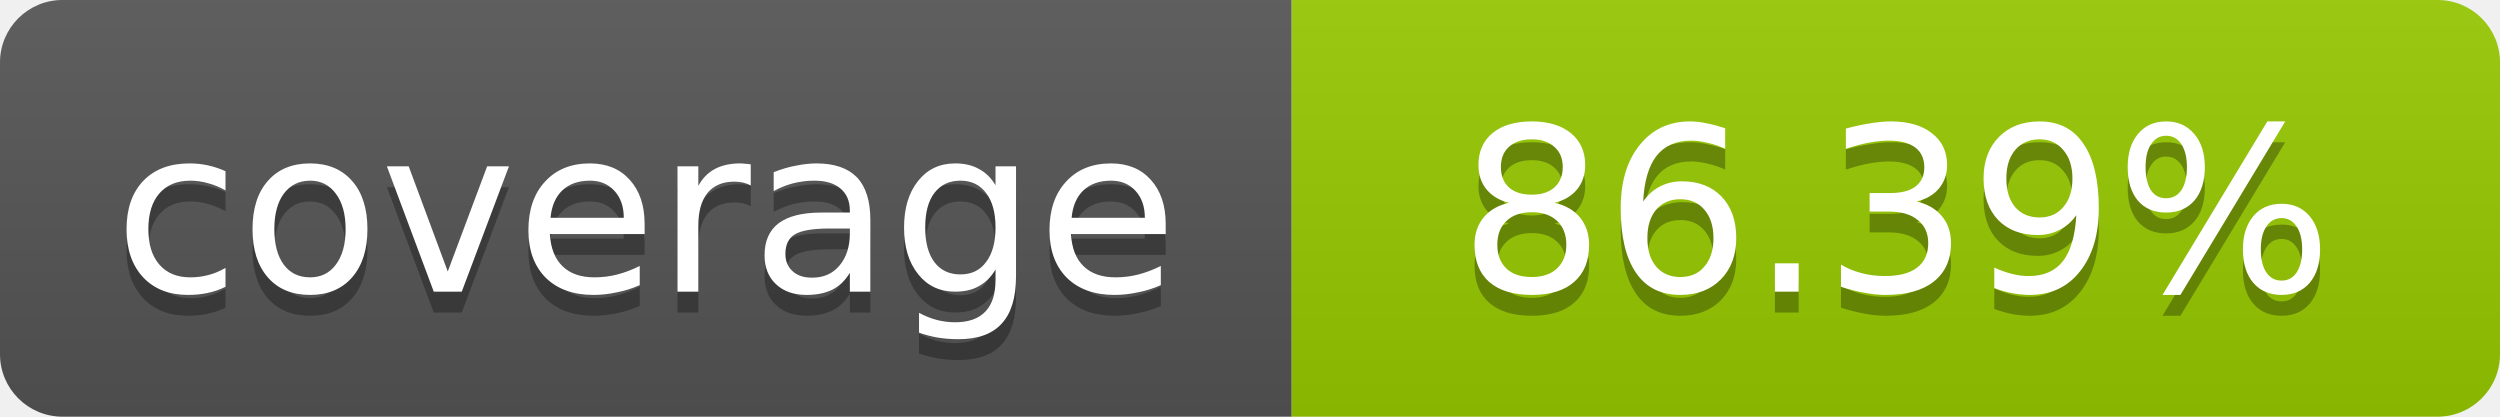
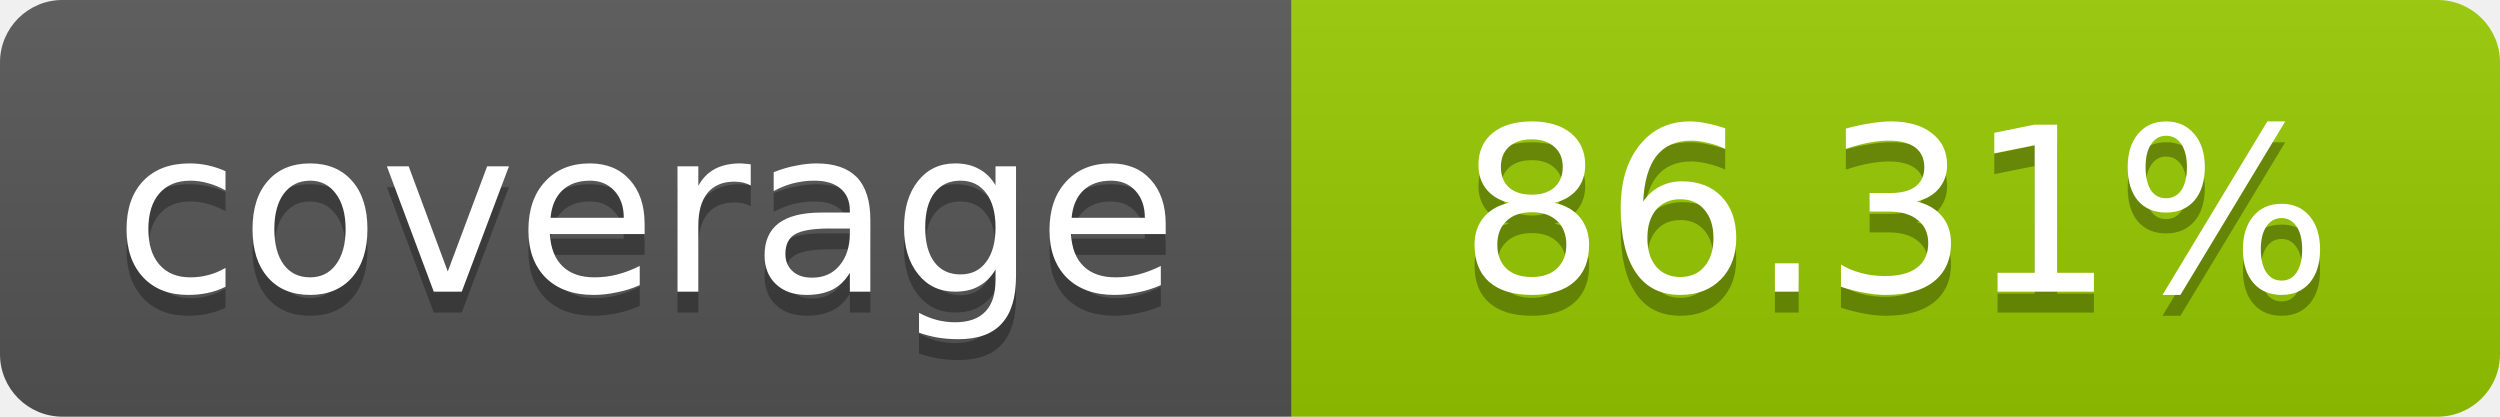
- <svg xmlns="http://www.w3.org/2000/svg" width="120" height="20" role="img" aria-label="coverage: 86.39%">
+ <svg xmlns="http://www.w3.org/2000/svg" width="120" height="20" role="img" aria-label="coverage: 86.31%">
  <linearGradient id="s" x2="0" y2="100%">
    <stop offset="0" stop-color="#bbb" stop-opacity=".1" />
    <stop offset="1" stop-opacity=".1" />
  </linearGradient>
  <clipPath id="r">
    <rect width="120" height="20" rx="3" fill="#fff" />
  </clipPath>
  <g clip-path="url(#r)">
    <rect width="62" height="20" fill="#555" />
    <rect x="62" width="58" height="20" fill="#97CA00" />
    <rect width="120" height="20" fill="url(#s)" />
  </g>
  <g fill="#fff" text-anchor="middle" font-family="Verdana,Geneva,DejaVu Sans,sans-serif" font-size="11">
    <text x="31" y="15" fill="#010101" fill-opacity=".3">coverage</text>
    <text x="31" y="14">coverage</text>
-     <text x="91" y="15" fill="#010101" fill-opacity=".3">86.39%</text>
-     <text x="91" y="14">86.39%</text>
+     <text x="91" y="15" fill="#010101" fill-opacity=".3">86.31%</text>
+     <text x="91" y="14">86.31%</text>
  </g>
</svg>
